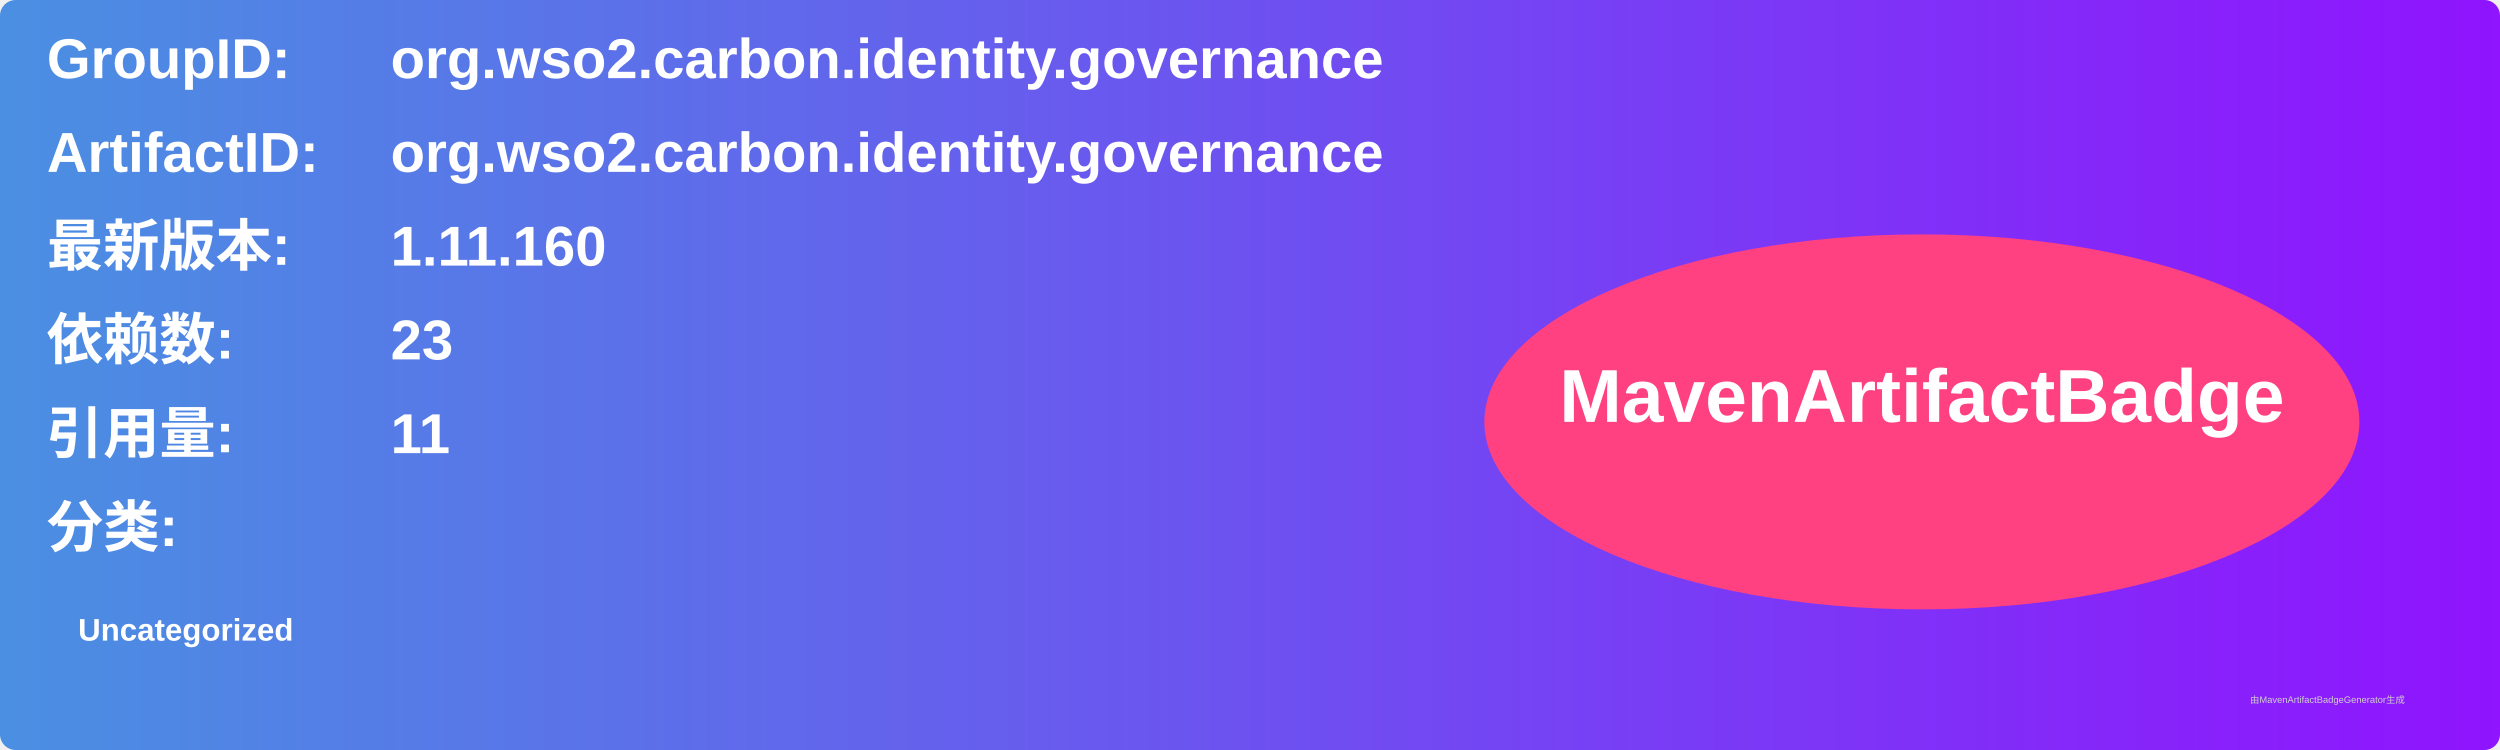
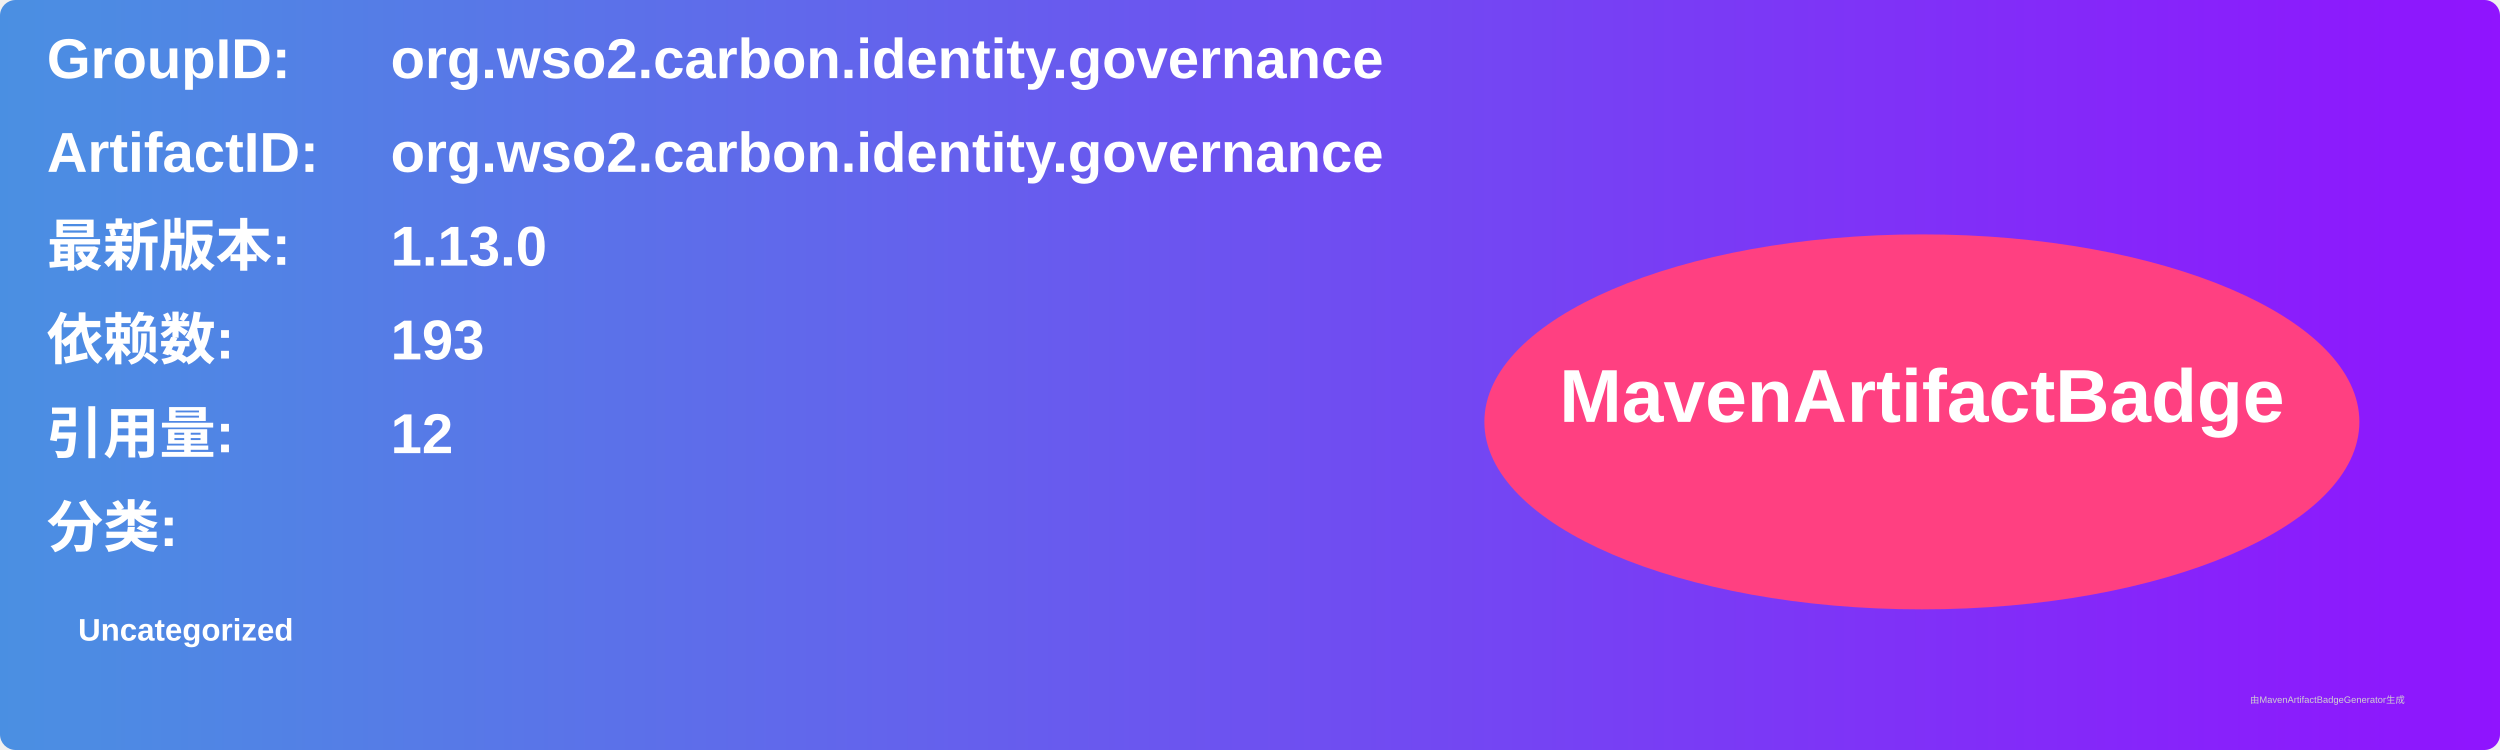
<svg xmlns="http://www.w3.org/2000/svg" width="800" height="240" viewBox="0 0 800 240">
  <linearGradient id="grad" x1="0%" y1="0%" x2="100%" y2="0%">
    <stop offset="0%" stop-color="#4a90e2" />
    <stop offset="100%" stop-color="#9013fe" />
  </linearGradient>
  <rect width="100%" height="100%" rx="5" ry="5" fill="url(#grad)" />
  <g transform="translate(15, 15)">
    <text x="0" y="10" font-family="Arial" font-size="18" fill="white" font-weight="bold" width="260">GroupID:</text>
    <text x="110" y="10" font-family="Arial" font-size="18" fill="white" font-weight="bold" width="460">org.wso2.carbon.identity.governance</text>
    <text x="0" y="40" font-family="Arial" font-size="18" fill="white" font-weight="bold" width="260">ArtifactID:</text>
    <text x="110" y="40" font-family="Arial" font-size="18" fill="white" font-weight="bold" width="460">org.wso2.carbon.identity.governance</text>
    <text x="0" y="70" font-family="Arial" font-size="18" fill="white" font-weight="bold">最新版本:</text>
    <text x="110" y="70" font-family="Arial" font-size="18" fill="white" font-weight="bold">
-       <tspan font-weight="bold">1.11.160</tspan>
+       <tspan font-weight="bold">1.13.0</tspan>
    </text>
    <text x="0" y="100" font-family="Arial" font-size="18" fill="white" font-weight="bold">依赖数: </text>
    <text x="110" y="100" font-family="Arial" font-size="18" fill="white">
-       <tspan font-weight="bold">23</tspan>
+       <tspan font-weight="bold">193</tspan>
    </text>
    <text x="0" y="130" font-family="Arial" font-size="18" fill="white" font-weight="bold">引用量: </text>
    <text x="110" y="130" font-family="Arial" font-size="18" fill="white">
-       <tspan font-weight="bold">11</tspan>
+       <tspan font-weight="bold">12</tspan>
    </text>
    <text x="0" y="160" font-family="Arial" font-size="18" fill="white" font-weight="bold">分类:</text>
    <text x="10" y="190" font-family="Arial" font-size="10" fill="white">
      <tspan font-weight="bold">Uncategorized</tspan>
    </text>
    <ellipse cx="600" cy="120" rx="140" ry="60" fill="#ff4081" />
    <text x="600" y="120" text-anchor="middle" font-family="Arial" font-size="24" fill="white" font-weight="bold">MavenArtifactBadge</text>
  </g>
  <text x="720" y="225" font-family="Arial" font-size="3" fill="#d0d0d0">由MavenArtifactBadgeGenerator生成</text>
</svg>
